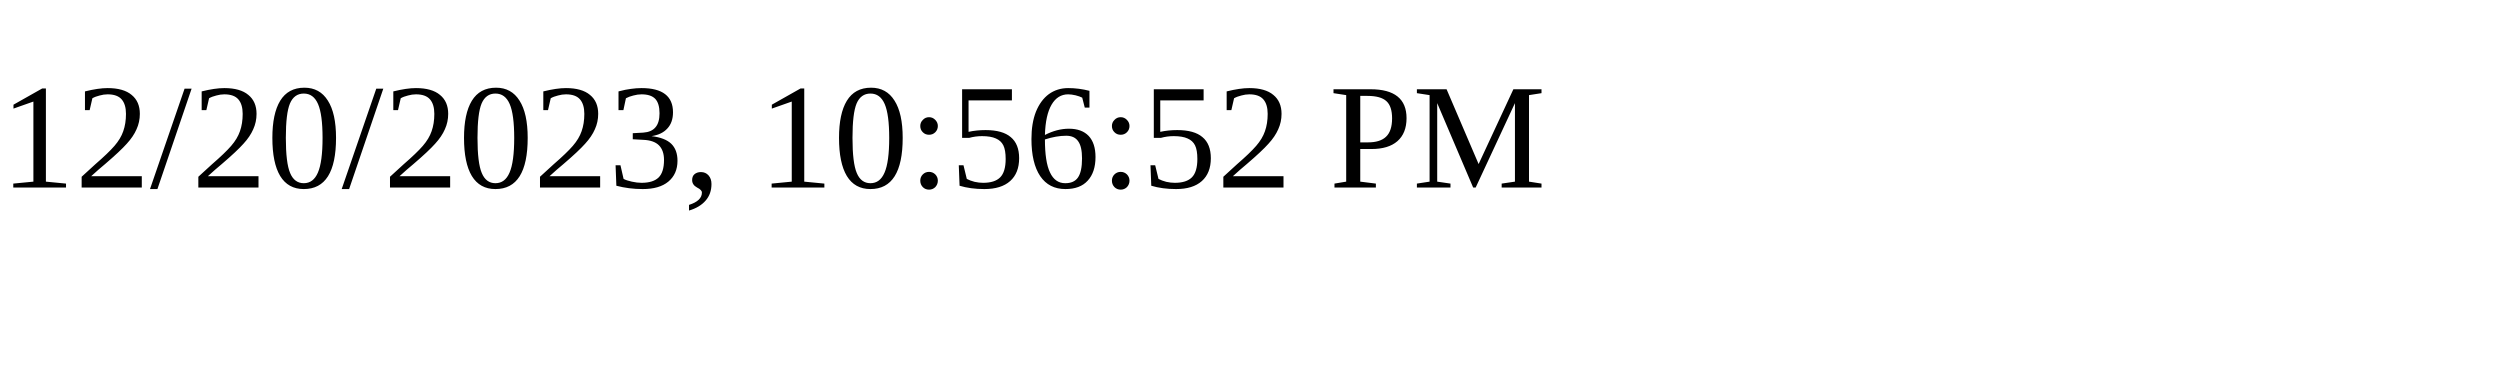
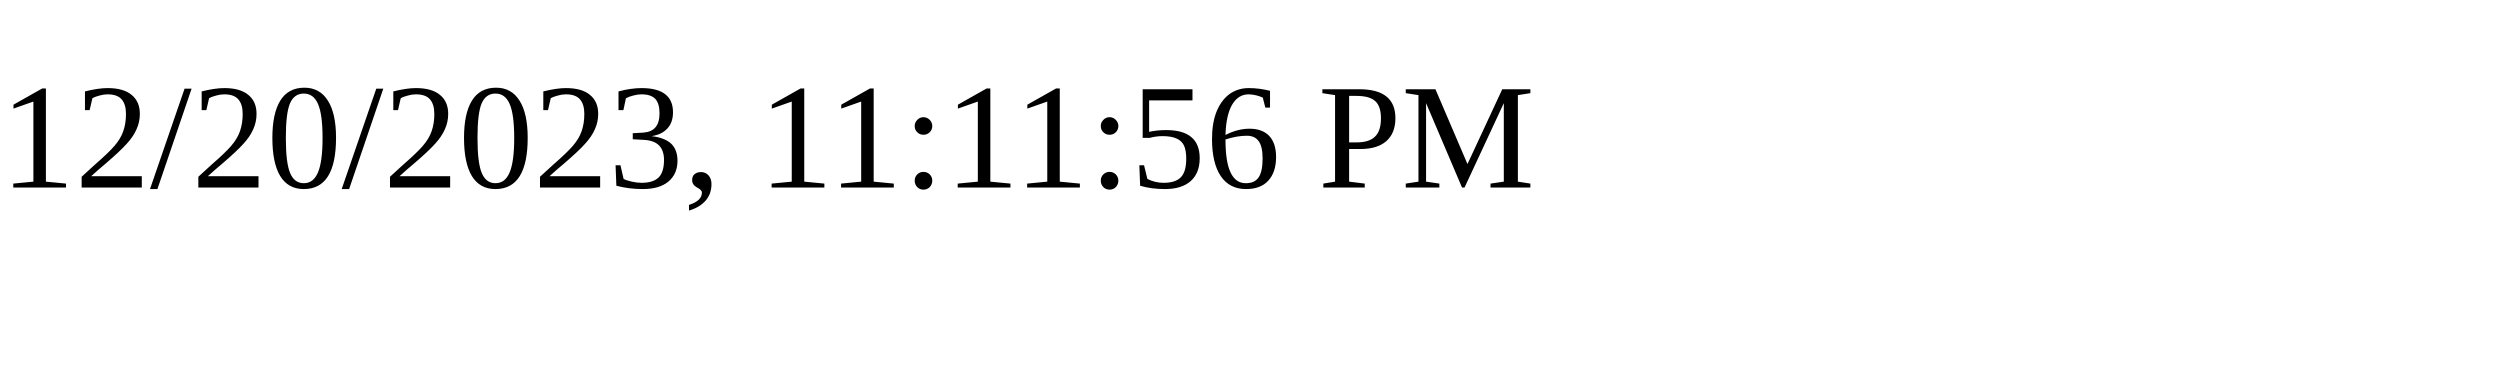
<svg xmlns="http://www.w3.org/2000/svg" height="30" width="200">
-   <text x="0" y="15">12/20/2023, 10:56:52 PM</text>
+   <text x="0" y="15">12/20/2023, 11:11:56 PM</text>
</svg>
